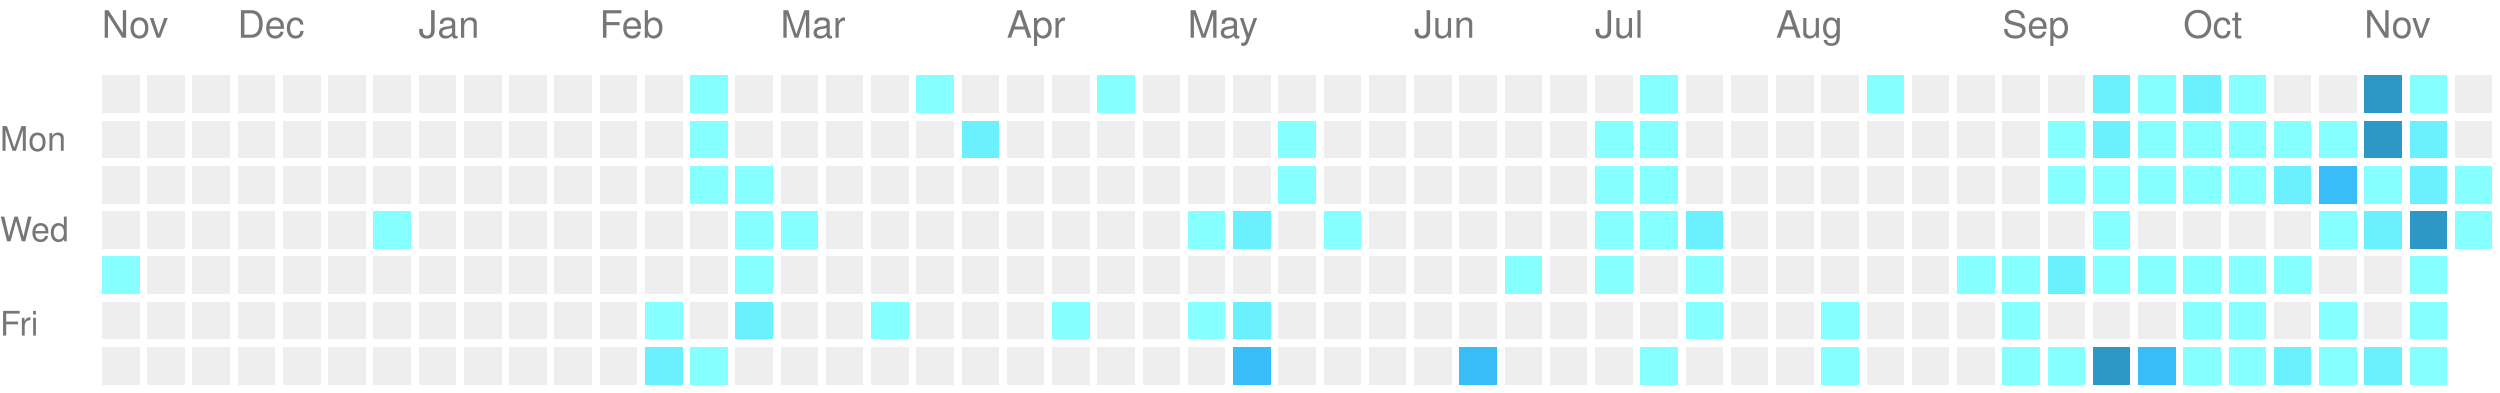
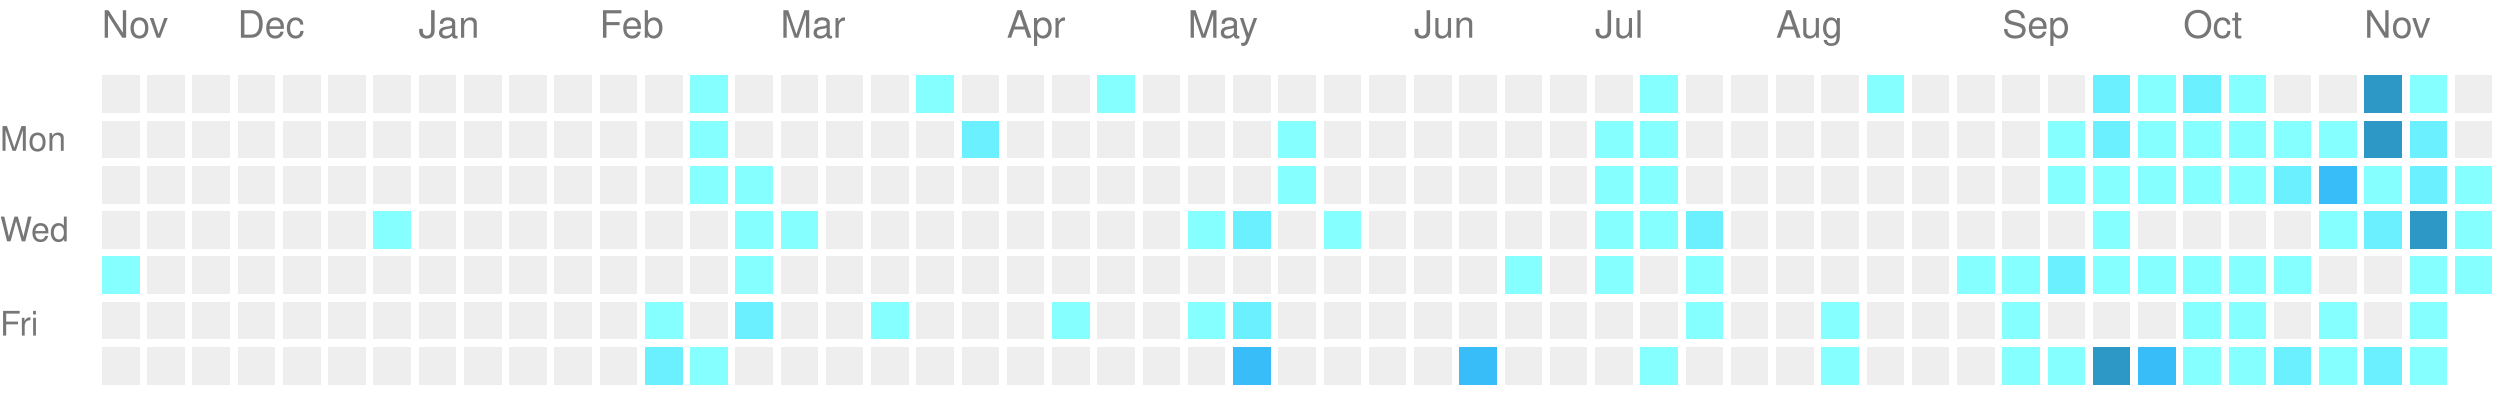
<svg xmlns="http://www.w3.org/2000/svg" version="1.1" width="663" height="104">
  <rect style="fill:#EEEEEE;shape-rendering:crispedges;" data-score="0" data-date="2025-11-16" x="27" y="20" width="10" height="10" />
  <rect style="fill:#EEEEEE;shape-rendering:crispedges;" data-score="0" data-date="2025-11-23" x="39" y="20" width="10" height="10" />
  <rect style="fill:#EEEEEE;shape-rendering:crispedges;" data-score="0" data-date="2025-11-30" x="51" y="20" width="10" height="10" />
  <rect style="fill:#EEEEEE;shape-rendering:crispedges;" data-score="0" data-date="2025-12-07" x="63" y="20" width="10" height="10" />
  <rect style="fill:#EEEEEE;shape-rendering:crispedges;" data-score="0" data-date="2025-12-14" x="75" y="20" width="10" height="10" />
  <rect style="fill:#EEEEEE;shape-rendering:crispedges;" data-score="0" data-date="2025-12-21" x="87" y="20" width="10" height="10" />
  <rect style="fill:#EEEEEE;shape-rendering:crispedges;" data-score="0" data-date="2025-12-28" x="99" y="20" width="10" height="10" />
  <rect style="fill:#EEEEEE;shape-rendering:crispedges;" data-score="0" data-date="2026-01-04" x="111" y="20" width="10" height="10" />
  <rect style="fill:#EEEEEE;shape-rendering:crispedges;" data-score="0" data-date="2026-01-11" x="123" y="20" width="10" height="10" />
  <rect style="fill:#EEEEEE;shape-rendering:crispedges;" data-score="0" data-date="2026-01-18" x="135" y="20" width="10" height="10" />
  <rect style="fill:#EEEEEE;shape-rendering:crispedges;" data-score="0" data-date="2026-01-25" x="147" y="20" width="10" height="10" />
  <rect style="fill:#EEEEEE;shape-rendering:crispedges;" data-score="0" data-date="2026-02-01" x="159" y="20" width="10" height="10" />
  <rect style="fill:#EEEEEE;shape-rendering:crispedges;" data-score="0" data-date="2026-02-08" x="171" y="20" width="10" height="10" />
  <rect style="fill:#85ffff;shape-rendering:crispedges;" data-score="1" data-date="2026-02-15" x="183" y="20" width="10" height="10" />
  <rect style="fill:#EEEEEE;shape-rendering:crispedges;" data-score="0" data-date="2026-02-22" x="195" y="20" width="10" height="10" />
  <rect style="fill:#EEEEEE;shape-rendering:crispedges;" data-score="0" data-date="2026-03-01" x="207" y="20" width="10" height="10" />
  <rect style="fill:#EEEEEE;shape-rendering:crispedges;" data-score="0" data-date="2026-03-08" x="219" y="20" width="10" height="10" />
  <rect style="fill:#EEEEEE;shape-rendering:crispedges;" data-score="0" data-date="2026-03-15" x="231" y="20" width="10" height="10" />
  <rect style="fill:#85ffff;shape-rendering:crispedges;" data-score="1" data-date="2026-03-22" x="243" y="20" width="10" height="10" />
  <rect style="fill:#EEEEEE;shape-rendering:crispedges;" data-score="0" data-date="2026-03-29" x="255" y="20" width="10" height="10" />
  <rect style="fill:#EEEEEE;shape-rendering:crispedges;" data-score="0" data-date="2026-04-05" x="267" y="20" width="10" height="10" />
  <rect style="fill:#EEEEEE;shape-rendering:crispedges;" data-score="0" data-date="2026-04-12" x="279" y="20" width="10" height="10" />
  <rect style="fill:#85ffff;shape-rendering:crispedges;" data-score="1" data-date="2026-04-19" x="291" y="20" width="10" height="10" />
  <rect style="fill:#EEEEEE;shape-rendering:crispedges;" data-score="0" data-date="2026-04-26" x="303" y="20" width="10" height="10" />
  <rect style="fill:#EEEEEE;shape-rendering:crispedges;" data-score="0" data-date="2026-05-03" x="315" y="20" width="10" height="10" />
  <rect style="fill:#EEEEEE;shape-rendering:crispedges;" data-score="0" data-date="2026-05-10" x="327" y="20" width="10" height="10" />
  <rect style="fill:#EEEEEE;shape-rendering:crispedges;" data-score="0" data-date="2026-05-17" x="339" y="20" width="10" height="10" />
  <rect style="fill:#EEEEEE;shape-rendering:crispedges;" data-score="0" data-date="2026-05-24" x="351" y="20" width="10" height="10" />
  <rect style="fill:#EEEEEE;shape-rendering:crispedges;" data-score="0" data-date="2026-05-31" x="363" y="20" width="10" height="10" />
  <rect style="fill:#EEEEEE;shape-rendering:crispedges;" data-score="0" data-date="2026-06-07" x="375" y="20" width="10" height="10" />
  <rect style="fill:#EEEEEE;shape-rendering:crispedges;" data-score="0" data-date="2026-06-14" x="387" y="20" width="10" height="10" />
  <rect style="fill:#EEEEEE;shape-rendering:crispedges;" data-score="0" data-date="2026-06-21" x="399" y="20" width="10" height="10" />
  <rect style="fill:#EEEEEE;shape-rendering:crispedges;" data-score="0" data-date="2026-06-28" x="411" y="20" width="10" height="10" />
  <rect style="fill:#EEEEEE;shape-rendering:crispedges;" data-score="0" data-date="2026-07-05" x="423" y="20" width="10" height="10" />
  <rect style="fill:#85ffff;shape-rendering:crispedges;" data-score="1" data-date="2026-07-12" x="435" y="20" width="10" height="10" />
  <rect style="fill:#EEEEEE;shape-rendering:crispedges;" data-score="0" data-date="2026-07-19" x="447" y="20" width="10" height="10" />
  <rect style="fill:#EEEEEE;shape-rendering:crispedges;" data-score="0" data-date="2026-07-26" x="459" y="20" width="10" height="10" />
  <rect style="fill:#EEEEEE;shape-rendering:crispedges;" data-score="0" data-date="2026-08-02" x="471" y="20" width="10" height="10" />
  <rect style="fill:#EEEEEE;shape-rendering:crispedges;" data-score="0" data-date="2026-08-09" x="483" y="20" width="10" height="10" />
  <rect style="fill:#85ffff;shape-rendering:crispedges;" data-score="1" data-date="2026-08-16" x="495" y="20" width="10" height="10" />
  <rect style="fill:#EEEEEE;shape-rendering:crispedges;" data-score="0" data-date="2026-08-23" x="507" y="20" width="10" height="10" />
  <rect style="fill:#EEEEEE;shape-rendering:crispedges;" data-score="0" data-date="2026-08-30" x="519" y="20" width="10" height="10" />
  <rect style="fill:#EEEEEE;shape-rendering:crispedges;" data-score="0" data-date="2026-09-06" x="531" y="20" width="10" height="10" />
  <rect style="fill:#EEEEEE;shape-rendering:crispedges;" data-score="0" data-date="2026-09-13" x="543" y="20" width="10" height="10" />
  <rect style="fill:#6bf0ff;shape-rendering:crispedges;" data-score="2" data-date="2026-09-20" x="555" y="20" width="10" height="10" />
  <rect style="fill:#85ffff;shape-rendering:crispedges;" data-score="1" data-date="2026-09-27" x="567" y="20" width="10" height="10" />
  <rect style="fill:#6bf0ff;shape-rendering:crispedges;" data-score="2" data-date="2026-10-04" x="579" y="20" width="10" height="10" />
  <rect style="fill:#85ffff;shape-rendering:crispedges;" data-score="1" data-date="2026-10-11" x="591" y="20" width="10" height="10" />
  <rect style="fill:#EEEEEE;shape-rendering:crispedges;" data-score="0" data-date="2026-10-18" x="603" y="20" width="10" height="10" />
  <rect style="fill:#EEEEEE;shape-rendering:crispedges;" data-score="0" data-date="2026-10-25" x="615" y="20" width="10" height="10" />
  <rect style="fill:#2d97c6;shape-rendering:crispedges;" data-score="4" data-date="2026-11-01" x="627" y="20" width="10" height="10" />
  <rect style="fill:#85ffff;shape-rendering:crispedges;" data-score="1" data-date="2026-11-08" x="639" y="20" width="10" height="10" />
  <rect style="fill:#EEEEEE;shape-rendering:crispedges;" data-score="0" data-date="2026-11-15" x="651" y="20" width="10" height="10" />
  <rect style="fill:#EEEEEE;shape-rendering:crispedges;" data-score="0" data-date="2025-11-17" x="27" y="32" width="10" height="10" />
  <rect style="fill:#EEEEEE;shape-rendering:crispedges;" data-score="0" data-date="2025-11-24" x="39" y="32" width="10" height="10" />
  <rect style="fill:#EEEEEE;shape-rendering:crispedges;" data-score="0" data-date="2025-12-01" x="51" y="32" width="10" height="10" />
  <rect style="fill:#EEEEEE;shape-rendering:crispedges;" data-score="0" data-date="2025-12-08" x="63" y="32" width="10" height="10" />
  <rect style="fill:#EEEEEE;shape-rendering:crispedges;" data-score="0" data-date="2025-12-15" x="75" y="32" width="10" height="10" />
  <rect style="fill:#EEEEEE;shape-rendering:crispedges;" data-score="0" data-date="2025-12-22" x="87" y="32" width="10" height="10" />
  <rect style="fill:#EEEEEE;shape-rendering:crispedges;" data-score="0" data-date="2025-12-29" x="99" y="32" width="10" height="10" />
  <rect style="fill:#EEEEEE;shape-rendering:crispedges;" data-score="0" data-date="2026-01-05" x="111" y="32" width="10" height="10" />
  <rect style="fill:#EEEEEE;shape-rendering:crispedges;" data-score="0" data-date="2026-01-12" x="123" y="32" width="10" height="10" />
  <rect style="fill:#EEEEEE;shape-rendering:crispedges;" data-score="0" data-date="2026-01-19" x="135" y="32" width="10" height="10" />
  <rect style="fill:#EEEEEE;shape-rendering:crispedges;" data-score="0" data-date="2026-01-26" x="147" y="32" width="10" height="10" />
  <rect style="fill:#EEEEEE;shape-rendering:crispedges;" data-score="0" data-date="2026-02-02" x="159" y="32" width="10" height="10" />
  <rect style="fill:#EEEEEE;shape-rendering:crispedges;" data-score="0" data-date="2026-02-09" x="171" y="32" width="10" height="10" />
  <rect style="fill:#85ffff;shape-rendering:crispedges;" data-score="1" data-date="2026-02-16" x="183" y="32" width="10" height="10" />
  <rect style="fill:#EEEEEE;shape-rendering:crispedges;" data-score="0" data-date="2026-02-23" x="195" y="32" width="10" height="10" />
  <rect style="fill:#EEEEEE;shape-rendering:crispedges;" data-score="0" data-date="2026-03-02" x="207" y="32" width="10" height="10" />
  <rect style="fill:#EEEEEE;shape-rendering:crispedges;" data-score="0" data-date="2026-03-09" x="219" y="32" width="10" height="10" />
  <rect style="fill:#EEEEEE;shape-rendering:crispedges;" data-score="0" data-date="2026-03-16" x="231" y="32" width="10" height="10" />
  <rect style="fill:#EEEEEE;shape-rendering:crispedges;" data-score="0" data-date="2026-03-23" x="243" y="32" width="10" height="10" />
  <rect style="fill:#6bf0ff;shape-rendering:crispedges;" data-score="2" data-date="2026-03-30" x="255" y="32" width="10" height="10" />
  <rect style="fill:#EEEEEE;shape-rendering:crispedges;" data-score="0" data-date="2026-04-06" x="267" y="32" width="10" height="10" />
  <rect style="fill:#EEEEEE;shape-rendering:crispedges;" data-score="0" data-date="2026-04-13" x="279" y="32" width="10" height="10" />
  <rect style="fill:#EEEEEE;shape-rendering:crispedges;" data-score="0" data-date="2026-04-20" x="291" y="32" width="10" height="10" />
  <rect style="fill:#EEEEEE;shape-rendering:crispedges;" data-score="0" data-date="2026-04-27" x="303" y="32" width="10" height="10" />
  <rect style="fill:#EEEEEE;shape-rendering:crispedges;" data-score="0" data-date="2026-05-04" x="315" y="32" width="10" height="10" />
  <rect style="fill:#EEEEEE;shape-rendering:crispedges;" data-score="0" data-date="2026-05-11" x="327" y="32" width="10" height="10" />
  <rect style="fill:#85ffff;shape-rendering:crispedges;" data-score="1" data-date="2026-05-18" x="339" y="32" width="10" height="10" />
  <rect style="fill:#EEEEEE;shape-rendering:crispedges;" data-score="0" data-date="2026-05-25" x="351" y="32" width="10" height="10" />
  <rect style="fill:#EEEEEE;shape-rendering:crispedges;" data-score="0" data-date="2026-06-01" x="363" y="32" width="10" height="10" />
  <rect style="fill:#EEEEEE;shape-rendering:crispedges;" data-score="0" data-date="2026-06-08" x="375" y="32" width="10" height="10" />
  <rect style="fill:#EEEEEE;shape-rendering:crispedges;" data-score="0" data-date="2026-06-15" x="387" y="32" width="10" height="10" />
  <rect style="fill:#EEEEEE;shape-rendering:crispedges;" data-score="0" data-date="2026-06-22" x="399" y="32" width="10" height="10" />
  <rect style="fill:#EEEEEE;shape-rendering:crispedges;" data-score="0" data-date="2026-06-29" x="411" y="32" width="10" height="10" />
  <rect style="fill:#85ffff;shape-rendering:crispedges;" data-score="1" data-date="2026-07-06" x="423" y="32" width="10" height="10" />
  <rect style="fill:#85ffff;shape-rendering:crispedges;" data-score="1" data-date="2026-07-13" x="435" y="32" width="10" height="10" />
  <rect style="fill:#EEEEEE;shape-rendering:crispedges;" data-score="0" data-date="2026-07-20" x="447" y="32" width="10" height="10" />
  <rect style="fill:#EEEEEE;shape-rendering:crispedges;" data-score="0" data-date="2026-07-27" x="459" y="32" width="10" height="10" />
  <rect style="fill:#EEEEEE;shape-rendering:crispedges;" data-score="0" data-date="2026-08-03" x="471" y="32" width="10" height="10" />
  <rect style="fill:#EEEEEE;shape-rendering:crispedges;" data-score="0" data-date="2026-08-10" x="483" y="32" width="10" height="10" />
  <rect style="fill:#EEEEEE;shape-rendering:crispedges;" data-score="0" data-date="2026-08-17" x="495" y="32" width="10" height="10" />
  <rect style="fill:#EEEEEE;shape-rendering:crispedges;" data-score="0" data-date="2026-08-24" x="507" y="32" width="10" height="10" />
  <rect style="fill:#EEEEEE;shape-rendering:crispedges;" data-score="0" data-date="2026-08-31" x="519" y="32" width="10" height="10" />
  <rect style="fill:#EEEEEE;shape-rendering:crispedges;" data-score="0" data-date="2026-09-07" x="531" y="32" width="10" height="10" />
  <rect style="fill:#85ffff;shape-rendering:crispedges;" data-score="1" data-date="2026-09-14" x="543" y="32" width="10" height="10" />
  <rect style="fill:#6bf0ff;shape-rendering:crispedges;" data-score="2" data-date="2026-09-21" x="555" y="32" width="10" height="10" />
  <rect style="fill:#85ffff;shape-rendering:crispedges;" data-score="1" data-date="2026-09-28" x="567" y="32" width="10" height="10" />
  <rect style="fill:#85ffff;shape-rendering:crispedges;" data-score="1" data-date="2026-10-05" x="579" y="32" width="10" height="10" />
  <rect style="fill:#85ffff;shape-rendering:crispedges;" data-score="1" data-date="2026-10-12" x="591" y="32" width="10" height="10" />
  <rect style="fill:#85ffff;shape-rendering:crispedges;" data-score="1" data-date="2026-10-19" x="603" y="32" width="10" height="10" />
  <rect style="fill:#85ffff;shape-rendering:crispedges;" data-score="1" data-date="2026-10-26" x="615" y="32" width="10" height="10" />
  <rect style="fill:#2d97c6;shape-rendering:crispedges;" data-score="4" data-date="2026-11-02" x="627" y="32" width="10" height="10" />
  <rect style="fill:#6bf0ff;shape-rendering:crispedges;" data-score="2" data-date="2026-11-09" x="639" y="32" width="10" height="10" />
  <rect style="fill:#EEEEEE;shape-rendering:crispedges;" data-score="0" data-date="2026-11-16" x="651" y="32" width="10" height="10" />
  <rect style="fill:#EEEEEE;shape-rendering:crispedges;" data-score="0" data-date="2025-11-18" x="27" y="44" width="10" height="10" />
  <rect style="fill:#EEEEEE;shape-rendering:crispedges;" data-score="0" data-date="2025-11-25" x="39" y="44" width="10" height="10" />
  <rect style="fill:#EEEEEE;shape-rendering:crispedges;" data-score="0" data-date="2025-12-02" x="51" y="44" width="10" height="10" />
  <rect style="fill:#EEEEEE;shape-rendering:crispedges;" data-score="0" data-date="2025-12-09" x="63" y="44" width="10" height="10" />
  <rect style="fill:#EEEEEE;shape-rendering:crispedges;" data-score="0" data-date="2025-12-16" x="75" y="44" width="10" height="10" />
  <rect style="fill:#EEEEEE;shape-rendering:crispedges;" data-score="0" data-date="2025-12-23" x="87" y="44" width="10" height="10" />
  <rect style="fill:#EEEEEE;shape-rendering:crispedges;" data-score="0" data-date="2025-12-30" x="99" y="44" width="10" height="10" />
  <rect style="fill:#EEEEEE;shape-rendering:crispedges;" data-score="0" data-date="2026-01-06" x="111" y="44" width="10" height="10" />
  <rect style="fill:#EEEEEE;shape-rendering:crispedges;" data-score="0" data-date="2026-01-13" x="123" y="44" width="10" height="10" />
  <rect style="fill:#EEEEEE;shape-rendering:crispedges;" data-score="0" data-date="2026-01-20" x="135" y="44" width="10" height="10" />
  <rect style="fill:#EEEEEE;shape-rendering:crispedges;" data-score="0" data-date="2026-01-27" x="147" y="44" width="10" height="10" />
  <rect style="fill:#EEEEEE;shape-rendering:crispedges;" data-score="0" data-date="2026-02-03" x="159" y="44" width="10" height="10" />
  <rect style="fill:#EEEEEE;shape-rendering:crispedges;" data-score="0" data-date="2026-02-10" x="171" y="44" width="10" height="10" />
  <rect style="fill:#85ffff;shape-rendering:crispedges;" data-score="1" data-date="2026-02-17" x="183" y="44" width="10" height="10" />
  <rect style="fill:#85ffff;shape-rendering:crispedges;" data-score="1" data-date="2026-02-24" x="195" y="44" width="10" height="10" />
  <rect style="fill:#EEEEEE;shape-rendering:crispedges;" data-score="0" data-date="2026-03-03" x="207" y="44" width="10" height="10" />
  <rect style="fill:#EEEEEE;shape-rendering:crispedges;" data-score="0" data-date="2026-03-10" x="219" y="44" width="10" height="10" />
  <rect style="fill:#EEEEEE;shape-rendering:crispedges;" data-score="0" data-date="2026-03-17" x="231" y="44" width="10" height="10" />
  <rect style="fill:#EEEEEE;shape-rendering:crispedges;" data-score="0" data-date="2026-03-24" x="243" y="44" width="10" height="10" />
  <rect style="fill:#EEEEEE;shape-rendering:crispedges;" data-score="0" data-date="2026-03-31" x="255" y="44" width="10" height="10" />
  <rect style="fill:#EEEEEE;shape-rendering:crispedges;" data-score="0" data-date="2026-04-07" x="267" y="44" width="10" height="10" />
  <rect style="fill:#EEEEEE;shape-rendering:crispedges;" data-score="0" data-date="2026-04-14" x="279" y="44" width="10" height="10" />
  <rect style="fill:#EEEEEE;shape-rendering:crispedges;" data-score="0" data-date="2026-04-21" x="291" y="44" width="10" height="10" />
  <rect style="fill:#EEEEEE;shape-rendering:crispedges;" data-score="0" data-date="2026-04-28" x="303" y="44" width="10" height="10" />
  <rect style="fill:#EEEEEE;shape-rendering:crispedges;" data-score="0" data-date="2026-05-05" x="315" y="44" width="10" height="10" />
  <rect style="fill:#EEEEEE;shape-rendering:crispedges;" data-score="0" data-date="2026-05-12" x="327" y="44" width="10" height="10" />
  <rect style="fill:#85ffff;shape-rendering:crispedges;" data-score="1" data-date="2026-05-19" x="339" y="44" width="10" height="10" />
  <rect style="fill:#EEEEEE;shape-rendering:crispedges;" data-score="0" data-date="2026-05-26" x="351" y="44" width="10" height="10" />
  <rect style="fill:#EEEEEE;shape-rendering:crispedges;" data-score="0" data-date="2026-06-02" x="363" y="44" width="10" height="10" />
  <rect style="fill:#EEEEEE;shape-rendering:crispedges;" data-score="0" data-date="2026-06-09" x="375" y="44" width="10" height="10" />
  <rect style="fill:#EEEEEE;shape-rendering:crispedges;" data-score="0" data-date="2026-06-16" x="387" y="44" width="10" height="10" />
  <rect style="fill:#EEEEEE;shape-rendering:crispedges;" data-score="0" data-date="2026-06-23" x="399" y="44" width="10" height="10" />
  <rect style="fill:#EEEEEE;shape-rendering:crispedges;" data-score="0" data-date="2026-06-30" x="411" y="44" width="10" height="10" />
  <rect style="fill:#85ffff;shape-rendering:crispedges;" data-score="1" data-date="2026-07-07" x="423" y="44" width="10" height="10" />
  <rect style="fill:#85ffff;shape-rendering:crispedges;" data-score="1" data-date="2026-07-14" x="435" y="44" width="10" height="10" />
  <rect style="fill:#EEEEEE;shape-rendering:crispedges;" data-score="0" data-date="2026-07-21" x="447" y="44" width="10" height="10" />
  <rect style="fill:#EEEEEE;shape-rendering:crispedges;" data-score="0" data-date="2026-07-28" x="459" y="44" width="10" height="10" />
  <rect style="fill:#EEEEEE;shape-rendering:crispedges;" data-score="0" data-date="2026-08-04" x="471" y="44" width="10" height="10" />
  <rect style="fill:#EEEEEE;shape-rendering:crispedges;" data-score="0" data-date="2026-08-11" x="483" y="44" width="10" height="10" />
  <rect style="fill:#EEEEEE;shape-rendering:crispedges;" data-score="0" data-date="2026-08-18" x="495" y="44" width="10" height="10" />
  <rect style="fill:#EEEEEE;shape-rendering:crispedges;" data-score="0" data-date="2026-08-25" x="507" y="44" width="10" height="10" />
  <rect style="fill:#EEEEEE;shape-rendering:crispedges;" data-score="0" data-date="2026-09-01" x="519" y="44" width="10" height="10" />
  <rect style="fill:#EEEEEE;shape-rendering:crispedges;" data-score="0" data-date="2026-09-08" x="531" y="44" width="10" height="10" />
  <rect style="fill:#85ffff;shape-rendering:crispedges;" data-score="1" data-date="2026-09-15" x="543" y="44" width="10" height="10" />
  <rect style="fill:#85ffff;shape-rendering:crispedges;" data-score="1" data-date="2026-09-22" x="555" y="44" width="10" height="10" />
  <rect style="fill:#85ffff;shape-rendering:crispedges;" data-score="1" data-date="2026-09-29" x="567" y="44" width="10" height="10" />
  <rect style="fill:#85ffff;shape-rendering:crispedges;" data-score="1" data-date="2026-10-06" x="579" y="44" width="10" height="10" />
  <rect style="fill:#85ffff;shape-rendering:crispedges;" data-score="1" data-date="2026-10-13" x="591" y="44" width="10" height="10" />
  <rect style="fill:#6bf0ff;shape-rendering:crispedges;" data-score="2" data-date="2026-10-20" x="603" y="44" width="10" height="10" />
  <rect style="fill:#38bdf8;shape-rendering:crispedges;" data-score="3" data-date="2026-10-27" x="615" y="44" width="10" height="10" />
  <rect style="fill:#85ffff;shape-rendering:crispedges;" data-score="1" data-date="2026-11-03" x="627" y="44" width="10" height="10" />
  <rect style="fill:#6bf0ff;shape-rendering:crispedges;" data-score="2" data-date="2026-11-10" x="639" y="44" width="10" height="10" />
  <rect style="fill:#85ffff;shape-rendering:crispedges;" data-score="1" data-date="2026-11-17" x="651" y="44" width="10" height="10" />
  <rect style="fill:#EEEEEE;shape-rendering:crispedges;" data-score="0" data-date="2025-11-19" x="27" y="56" width="10" height="10" />
  <rect style="fill:#EEEEEE;shape-rendering:crispedges;" data-score="0" data-date="2025-11-26" x="39" y="56" width="10" height="10" />
  <rect style="fill:#EEEEEE;shape-rendering:crispedges;" data-score="0" data-date="2025-12-03" x="51" y="56" width="10" height="10" />
  <rect style="fill:#EEEEEE;shape-rendering:crispedges;" data-score="0" data-date="2025-12-10" x="63" y="56" width="10" height="10" />
  <rect style="fill:#EEEEEE;shape-rendering:crispedges;" data-score="0" data-date="2025-12-17" x="75" y="56" width="10" height="10" />
  <rect style="fill:#EEEEEE;shape-rendering:crispedges;" data-score="0" data-date="2025-12-24" x="87" y="56" width="10" height="10" />
  <rect style="fill:#85ffff;shape-rendering:crispedges;" data-score="1" data-date="2025-12-31" x="99" y="56" width="10" height="10" />
  <rect style="fill:#EEEEEE;shape-rendering:crispedges;" data-score="0" data-date="2026-01-07" x="111" y="56" width="10" height="10" />
  <rect style="fill:#EEEEEE;shape-rendering:crispedges;" data-score="0" data-date="2026-01-14" x="123" y="56" width="10" height="10" />
  <rect style="fill:#EEEEEE;shape-rendering:crispedges;" data-score="0" data-date="2026-01-21" x="135" y="56" width="10" height="10" />
  <rect style="fill:#EEEEEE;shape-rendering:crispedges;" data-score="0" data-date="2026-01-28" x="147" y="56" width="10" height="10" />
  <rect style="fill:#EEEEEE;shape-rendering:crispedges;" data-score="0" data-date="2026-02-04" x="159" y="56" width="10" height="10" />
  <rect style="fill:#EEEEEE;shape-rendering:crispedges;" data-score="0" data-date="2026-02-11" x="171" y="56" width="10" height="10" />
  <rect style="fill:#EEEEEE;shape-rendering:crispedges;" data-score="0" data-date="2026-02-18" x="183" y="56" width="10" height="10" />
  <rect style="fill:#85ffff;shape-rendering:crispedges;" data-score="1" data-date="2026-02-25" x="195" y="56" width="10" height="10" />
  <rect style="fill:#85ffff;shape-rendering:crispedges;" data-score="1" data-date="2026-03-04" x="207" y="56" width="10" height="10" />
  <rect style="fill:#EEEEEE;shape-rendering:crispedges;" data-score="0" data-date="2026-03-11" x="219" y="56" width="10" height="10" />
  <rect style="fill:#EEEEEE;shape-rendering:crispedges;" data-score="0" data-date="2026-03-18" x="231" y="56" width="10" height="10" />
  <rect style="fill:#EEEEEE;shape-rendering:crispedges;" data-score="0" data-date="2026-03-25" x="243" y="56" width="10" height="10" />
  <rect style="fill:#EEEEEE;shape-rendering:crispedges;" data-score="0" data-date="2026-04-01" x="255" y="56" width="10" height="10" />
  <rect style="fill:#EEEEEE;shape-rendering:crispedges;" data-score="0" data-date="2026-04-08" x="267" y="56" width="10" height="10" />
  <rect style="fill:#EEEEEE;shape-rendering:crispedges;" data-score="0" data-date="2026-04-15" x="279" y="56" width="10" height="10" />
  <rect style="fill:#EEEEEE;shape-rendering:crispedges;" data-score="0" data-date="2026-04-22" x="291" y="56" width="10" height="10" />
  <rect style="fill:#EEEEEE;shape-rendering:crispedges;" data-score="0" data-date="2026-04-29" x="303" y="56" width="10" height="10" />
  <rect style="fill:#85ffff;shape-rendering:crispedges;" data-score="1" data-date="2026-05-06" x="315" y="56" width="10" height="10" />
  <rect style="fill:#6bf0ff;shape-rendering:crispedges;" data-score="2" data-date="2026-05-13" x="327" y="56" width="10" height="10" />
  <rect style="fill:#EEEEEE;shape-rendering:crispedges;" data-score="0" data-date="2026-05-20" x="339" y="56" width="10" height="10" />
  <rect style="fill:#85ffff;shape-rendering:crispedges;" data-score="1" data-date="2026-05-27" x="351" y="56" width="10" height="10" />
  <rect style="fill:#EEEEEE;shape-rendering:crispedges;" data-score="0" data-date="2026-06-03" x="363" y="56" width="10" height="10" />
  <rect style="fill:#EEEEEE;shape-rendering:crispedges;" data-score="0" data-date="2026-06-10" x="375" y="56" width="10" height="10" />
  <rect style="fill:#EEEEEE;shape-rendering:crispedges;" data-score="0" data-date="2026-06-17" x="387" y="56" width="10" height="10" />
  <rect style="fill:#EEEEEE;shape-rendering:crispedges;" data-score="0" data-date="2026-06-24" x="399" y="56" width="10" height="10" />
  <rect style="fill:#EEEEEE;shape-rendering:crispedges;" data-score="0" data-date="2026-07-01" x="411" y="56" width="10" height="10" />
  <rect style="fill:#85ffff;shape-rendering:crispedges;" data-score="1" data-date="2026-07-08" x="423" y="56" width="10" height="10" />
  <rect style="fill:#85ffff;shape-rendering:crispedges;" data-score="1" data-date="2026-07-15" x="435" y="56" width="10" height="10" />
  <rect style="fill:#6bf0ff;shape-rendering:crispedges;" data-score="2" data-date="2026-07-22" x="447" y="56" width="10" height="10" />
  <rect style="fill:#EEEEEE;shape-rendering:crispedges;" data-score="0" data-date="2026-07-29" x="459" y="56" width="10" height="10" />
  <rect style="fill:#EEEEEE;shape-rendering:crispedges;" data-score="0" data-date="2026-08-05" x="471" y="56" width="10" height="10" />
  <rect style="fill:#EEEEEE;shape-rendering:crispedges;" data-score="0" data-date="2026-08-12" x="483" y="56" width="10" height="10" />
  <rect style="fill:#EEEEEE;shape-rendering:crispedges;" data-score="0" data-date="2026-08-19" x="495" y="56" width="10" height="10" />
  <rect style="fill:#EEEEEE;shape-rendering:crispedges;" data-score="0" data-date="2026-08-26" x="507" y="56" width="10" height="10" />
  <rect style="fill:#EEEEEE;shape-rendering:crispedges;" data-score="0" data-date="2026-09-02" x="519" y="56" width="10" height="10" />
  <rect style="fill:#EEEEEE;shape-rendering:crispedges;" data-score="0" data-date="2026-09-09" x="531" y="56" width="10" height="10" />
  <rect style="fill:#EEEEEE;shape-rendering:crispedges;" data-score="0" data-date="2026-09-16" x="543" y="56" width="10" height="10" />
  <rect style="fill:#85ffff;shape-rendering:crispedges;" data-score="1" data-date="2026-09-23" x="555" y="56" width="10" height="10" />
  <rect style="fill:#EEEEEE;shape-rendering:crispedges;" data-score="0" data-date="2026-09-30" x="567" y="56" width="10" height="10" />
  <rect style="fill:#EEEEEE;shape-rendering:crispedges;" data-score="0" data-date="2026-10-07" x="579" y="56" width="10" height="10" />
  <rect style="fill:#EEEEEE;shape-rendering:crispedges;" data-score="0" data-date="2026-10-14" x="591" y="56" width="10" height="10" />
  <rect style="fill:#EEEEEE;shape-rendering:crispedges;" data-score="0" data-date="2026-10-21" x="603" y="56" width="10" height="10" />
  <rect style="fill:#85ffff;shape-rendering:crispedges;" data-score="1" data-date="2026-10-28" x="615" y="56" width="10" height="10" />
  <rect style="fill:#6bf0ff;shape-rendering:crispedges;" data-score="2" data-date="2026-11-04" x="627" y="56" width="10" height="10" />
  <rect style="fill:#2d97c6;shape-rendering:crispedges;" data-score="4" data-date="2026-11-11" x="639" y="56" width="10" height="10" />
  <rect style="fill:#85ffff;shape-rendering:crispedges;" data-score="1" data-date="2026-11-18" x="651" y="56" width="10" height="10" />
  <rect style="fill:#85ffff;shape-rendering:crispedges;" data-score="1" data-date="2025-11-20" x="27" y="68" width="10" height="10" />
  <rect style="fill:#EEEEEE;shape-rendering:crispedges;" data-score="0" data-date="2025-11-27" x="39" y="68" width="10" height="10" />
  <rect style="fill:#EEEEEE;shape-rendering:crispedges;" data-score="0" data-date="2025-12-04" x="51" y="68" width="10" height="10" />
  <rect style="fill:#EEEEEE;shape-rendering:crispedges;" data-score="0" data-date="2025-12-11" x="63" y="68" width="10" height="10" />
  <rect style="fill:#EEEEEE;shape-rendering:crispedges;" data-score="0" data-date="2025-12-18" x="75" y="68" width="10" height="10" />
  <rect style="fill:#EEEEEE;shape-rendering:crispedges;" data-score="0" data-date="2025-12-25" x="87" y="68" width="10" height="10" />
  <rect style="fill:#EEEEEE;shape-rendering:crispedges;" data-score="0" data-date="2026-01-01" x="99" y="68" width="10" height="10" />
  <rect style="fill:#EEEEEE;shape-rendering:crispedges;" data-score="0" data-date="2026-01-08" x="111" y="68" width="10" height="10" />
  <rect style="fill:#EEEEEE;shape-rendering:crispedges;" data-score="0" data-date="2026-01-15" x="123" y="68" width="10" height="10" />
  <rect style="fill:#EEEEEE;shape-rendering:crispedges;" data-score="0" data-date="2026-01-22" x="135" y="68" width="10" height="10" />
  <rect style="fill:#EEEEEE;shape-rendering:crispedges;" data-score="0" data-date="2026-01-29" x="147" y="68" width="10" height="10" />
  <rect style="fill:#EEEEEE;shape-rendering:crispedges;" data-score="0" data-date="2026-02-05" x="159" y="68" width="10" height="10" />
  <rect style="fill:#EEEEEE;shape-rendering:crispedges;" data-score="0" data-date="2026-02-12" x="171" y="68" width="10" height="10" />
  <rect style="fill:#EEEEEE;shape-rendering:crispedges;" data-score="0" data-date="2026-02-19" x="183" y="68" width="10" height="10" />
  <rect style="fill:#85ffff;shape-rendering:crispedges;" data-score="1" data-date="2026-02-26" x="195" y="68" width="10" height="10" />
  <rect style="fill:#EEEEEE;shape-rendering:crispedges;" data-score="0" data-date="2026-03-05" x="207" y="68" width="10" height="10" />
  <rect style="fill:#EEEEEE;shape-rendering:crispedges;" data-score="0" data-date="2026-03-12" x="219" y="68" width="10" height="10" />
  <rect style="fill:#EEEEEE;shape-rendering:crispedges;" data-score="0" data-date="2026-03-19" x="231" y="68" width="10" height="10" />
  <rect style="fill:#EEEEEE;shape-rendering:crispedges;" data-score="0" data-date="2026-03-26" x="243" y="68" width="10" height="10" />
  <rect style="fill:#EEEEEE;shape-rendering:crispedges;" data-score="0" data-date="2026-04-02" x="255" y="68" width="10" height="10" />
  <rect style="fill:#EEEEEE;shape-rendering:crispedges;" data-score="0" data-date="2026-04-09" x="267" y="68" width="10" height="10" />
  <rect style="fill:#EEEEEE;shape-rendering:crispedges;" data-score="0" data-date="2026-04-16" x="279" y="68" width="10" height="10" />
  <rect style="fill:#EEEEEE;shape-rendering:crispedges;" data-score="0" data-date="2026-04-23" x="291" y="68" width="10" height="10" />
  <rect style="fill:#EEEEEE;shape-rendering:crispedges;" data-score="0" data-date="2026-04-30" x="303" y="68" width="10" height="10" />
  <rect style="fill:#EEEEEE;shape-rendering:crispedges;" data-score="0" data-date="2026-05-07" x="315" y="68" width="10" height="10" />
  <rect style="fill:#EEEEEE;shape-rendering:crispedges;" data-score="0" data-date="2026-05-14" x="327" y="68" width="10" height="10" />
  <rect style="fill:#EEEEEE;shape-rendering:crispedges;" data-score="0" data-date="2026-05-21" x="339" y="68" width="10" height="10" />
  <rect style="fill:#EEEEEE;shape-rendering:crispedges;" data-score="0" data-date="2026-05-28" x="351" y="68" width="10" height="10" />
  <rect style="fill:#EEEEEE;shape-rendering:crispedges;" data-score="0" data-date="2026-06-04" x="363" y="68" width="10" height="10" />
  <rect style="fill:#EEEEEE;shape-rendering:crispedges;" data-score="0" data-date="2026-06-11" x="375" y="68" width="10" height="10" />
  <rect style="fill:#EEEEEE;shape-rendering:crispedges;" data-score="0" data-date="2026-06-18" x="387" y="68" width="10" height="10" />
  <rect style="fill:#85ffff;shape-rendering:crispedges;" data-score="1" data-date="2026-06-25" x="399" y="68" width="10" height="10" />
  <rect style="fill:#EEEEEE;shape-rendering:crispedges;" data-score="0" data-date="2026-07-02" x="411" y="68" width="10" height="10" />
  <rect style="fill:#85ffff;shape-rendering:crispedges;" data-score="1" data-date="2026-07-09" x="423" y="68" width="10" height="10" />
  <rect style="fill:#EEEEEE;shape-rendering:crispedges;" data-score="0" data-date="2026-07-16" x="435" y="68" width="10" height="10" />
  <rect style="fill:#85ffff;shape-rendering:crispedges;" data-score="1" data-date="2026-07-23" x="447" y="68" width="10" height="10" />
  <rect style="fill:#EEEEEE;shape-rendering:crispedges;" data-score="0" data-date="2026-07-30" x="459" y="68" width="10" height="10" />
  <rect style="fill:#EEEEEE;shape-rendering:crispedges;" data-score="0" data-date="2026-08-06" x="471" y="68" width="10" height="10" />
  <rect style="fill:#EEEEEE;shape-rendering:crispedges;" data-score="0" data-date="2026-08-13" x="483" y="68" width="10" height="10" />
  <rect style="fill:#EEEEEE;shape-rendering:crispedges;" data-score="0" data-date="2026-08-20" x="495" y="68" width="10" height="10" />
  <rect style="fill:#EEEEEE;shape-rendering:crispedges;" data-score="0" data-date="2026-08-27" x="507" y="68" width="10" height="10" />
  <rect style="fill:#85ffff;shape-rendering:crispedges;" data-score="1" data-date="2026-09-03" x="519" y="68" width="10" height="10" />
  <rect style="fill:#85ffff;shape-rendering:crispedges;" data-score="1" data-date="2026-09-10" x="531" y="68" width="10" height="10" />
  <rect style="fill:#6bf0ff;shape-rendering:crispedges;" data-score="2" data-date="2026-09-17" x="543" y="68" width="10" height="10" />
  <rect style="fill:#85ffff;shape-rendering:crispedges;" data-score="1" data-date="2026-09-24" x="555" y="68" width="10" height="10" />
  <rect style="fill:#85ffff;shape-rendering:crispedges;" data-score="1" data-date="2026-10-01" x="567" y="68" width="10" height="10" />
  <rect style="fill:#85ffff;shape-rendering:crispedges;" data-score="1" data-date="2026-10-08" x="579" y="68" width="10" height="10" />
  <rect style="fill:#85ffff;shape-rendering:crispedges;" data-score="1" data-date="2026-10-15" x="591" y="68" width="10" height="10" />
  <rect style="fill:#85ffff;shape-rendering:crispedges;" data-score="1" data-date="2026-10-22" x="603" y="68" width="10" height="10" />
  <rect style="fill:#EEEEEE;shape-rendering:crispedges;" data-score="0" data-date="2026-10-29" x="615" y="68" width="10" height="10" />
  <rect style="fill:#EEEEEE;shape-rendering:crispedges;" data-score="0" data-date="2026-11-05" x="627" y="68" width="10" height="10" />
  <rect style="fill:#85ffff;shape-rendering:crispedges;" data-score="1" data-date="2026-11-12" x="639" y="68" width="10" height="10" />
+   <rect style="fill:#85ffff;shape-rendering:crispedges;" data-score="1" data-date="2026-11-19" x="651" y="68" width="10" height="10" />
  <rect style="fill:#EEEEEE;shape-rendering:crispedges;" data-score="0" data-date="2025-11-21" x="27" y="80" width="10" height="10" />
  <rect style="fill:#EEEEEE;shape-rendering:crispedges;" data-score="0" data-date="2025-11-28" x="39" y="80" width="10" height="10" />
  <rect style="fill:#EEEEEE;shape-rendering:crispedges;" data-score="0" data-date="2025-12-05" x="51" y="80" width="10" height="10" />
  <rect style="fill:#EEEEEE;shape-rendering:crispedges;" data-score="0" data-date="2025-12-12" x="63" y="80" width="10" height="10" />
  <rect style="fill:#EEEEEE;shape-rendering:crispedges;" data-score="0" data-date="2025-12-19" x="75" y="80" width="10" height="10" />
  <rect style="fill:#EEEEEE;shape-rendering:crispedges;" data-score="0" data-date="2025-12-26" x="87" y="80" width="10" height="10" />
  <rect style="fill:#EEEEEE;shape-rendering:crispedges;" data-score="0" data-date="2026-01-02" x="99" y="80" width="10" height="10" />
  <rect style="fill:#EEEEEE;shape-rendering:crispedges;" data-score="0" data-date="2026-01-09" x="111" y="80" width="10" height="10" />
  <rect style="fill:#EEEEEE;shape-rendering:crispedges;" data-score="0" data-date="2026-01-16" x="123" y="80" width="10" height="10" />
  <rect style="fill:#EEEEEE;shape-rendering:crispedges;" data-score="0" data-date="2026-01-23" x="135" y="80" width="10" height="10" />
  <rect style="fill:#EEEEEE;shape-rendering:crispedges;" data-score="0" data-date="2026-01-30" x="147" y="80" width="10" height="10" />
  <rect style="fill:#EEEEEE;shape-rendering:crispedges;" data-score="0" data-date="2026-02-06" x="159" y="80" width="10" height="10" />
  <rect style="fill:#85ffff;shape-rendering:crispedges;" data-score="1" data-date="2026-02-13" x="171" y="80" width="10" height="10" />
  <rect style="fill:#EEEEEE;shape-rendering:crispedges;" data-score="0" data-date="2026-02-20" x="183" y="80" width="10" height="10" />
  <rect style="fill:#6bf0ff;shape-rendering:crispedges;" data-score="2" data-date="2026-02-27" x="195" y="80" width="10" height="10" />
  <rect style="fill:#EEEEEE;shape-rendering:crispedges;" data-score="0" data-date="2026-03-06" x="207" y="80" width="10" height="10" />
  <rect style="fill:#EEEEEE;shape-rendering:crispedges;" data-score="0" data-date="2026-03-13" x="219" y="80" width="10" height="10" />
  <rect style="fill:#85ffff;shape-rendering:crispedges;" data-score="1" data-date="2026-03-20" x="231" y="80" width="10" height="10" />
  <rect style="fill:#EEEEEE;shape-rendering:crispedges;" data-score="0" data-date="2026-03-27" x="243" y="80" width="10" height="10" />
  <rect style="fill:#EEEEEE;shape-rendering:crispedges;" data-score="0" data-date="2026-04-03" x="255" y="80" width="10" height="10" />
  <rect style="fill:#EEEEEE;shape-rendering:crispedges;" data-score="0" data-date="2026-04-10" x="267" y="80" width="10" height="10" />
  <rect style="fill:#85ffff;shape-rendering:crispedges;" data-score="1" data-date="2026-04-17" x="279" y="80" width="10" height="10" />
  <rect style="fill:#EEEEEE;shape-rendering:crispedges;" data-score="0" data-date="2026-04-24" x="291" y="80" width="10" height="10" />
  <rect style="fill:#EEEEEE;shape-rendering:crispedges;" data-score="0" data-date="2026-05-01" x="303" y="80" width="10" height="10" />
  <rect style="fill:#85ffff;shape-rendering:crispedges;" data-score="1" data-date="2026-05-08" x="315" y="80" width="10" height="10" />
  <rect style="fill:#6bf0ff;shape-rendering:crispedges;" data-score="2" data-date="2026-05-15" x="327" y="80" width="10" height="10" />
  <rect style="fill:#EEEEEE;shape-rendering:crispedges;" data-score="0" data-date="2026-05-22" x="339" y="80" width="10" height="10" />
  <rect style="fill:#EEEEEE;shape-rendering:crispedges;" data-score="0" data-date="2026-05-29" x="351" y="80" width="10" height="10" />
  <rect style="fill:#EEEEEE;shape-rendering:crispedges;" data-score="0" data-date="2026-06-05" x="363" y="80" width="10" height="10" />
  <rect style="fill:#EEEEEE;shape-rendering:crispedges;" data-score="0" data-date="2026-06-12" x="375" y="80" width="10" height="10" />
  <rect style="fill:#EEEEEE;shape-rendering:crispedges;" data-score="0" data-date="2026-06-19" x="387" y="80" width="10" height="10" />
  <rect style="fill:#EEEEEE;shape-rendering:crispedges;" data-score="0" data-date="2026-06-26" x="399" y="80" width="10" height="10" />
  <rect style="fill:#EEEEEE;shape-rendering:crispedges;" data-score="0" data-date="2026-07-03" x="411" y="80" width="10" height="10" />
  <rect style="fill:#EEEEEE;shape-rendering:crispedges;" data-score="0" data-date="2026-07-10" x="423" y="80" width="10" height="10" />
  <rect style="fill:#EEEEEE;shape-rendering:crispedges;" data-score="0" data-date="2026-07-17" x="435" y="80" width="10" height="10" />
  <rect style="fill:#85ffff;shape-rendering:crispedges;" data-score="1" data-date="2026-07-24" x="447" y="80" width="10" height="10" />
  <rect style="fill:#EEEEEE;shape-rendering:crispedges;" data-score="0" data-date="2026-07-31" x="459" y="80" width="10" height="10" />
  <rect style="fill:#EEEEEE;shape-rendering:crispedges;" data-score="0" data-date="2026-08-07" x="471" y="80" width="10" height="10" />
  <rect style="fill:#85ffff;shape-rendering:crispedges;" data-score="1" data-date="2026-08-14" x="483" y="80" width="10" height="10" />
  <rect style="fill:#EEEEEE;shape-rendering:crispedges;" data-score="0" data-date="2026-08-21" x="495" y="80" width="10" height="10" />
  <rect style="fill:#EEEEEE;shape-rendering:crispedges;" data-score="0" data-date="2026-08-28" x="507" y="80" width="10" height="10" />
  <rect style="fill:#EEEEEE;shape-rendering:crispedges;" data-score="0" data-date="2026-09-04" x="519" y="80" width="10" height="10" />
  <rect style="fill:#85ffff;shape-rendering:crispedges;" data-score="1" data-date="2026-09-11" x="531" y="80" width="10" height="10" />
  <rect style="fill:#EEEEEE;shape-rendering:crispedges;" data-score="0" data-date="2026-09-18" x="543" y="80" width="10" height="10" />
  <rect style="fill:#EEEEEE;shape-rendering:crispedges;" data-score="0" data-date="2026-09-25" x="555" y="80" width="10" height="10" />
  <rect style="fill:#EEEEEE;shape-rendering:crispedges;" data-score="0" data-date="2026-10-02" x="567" y="80" width="10" height="10" />
  <rect style="fill:#85ffff;shape-rendering:crispedges;" data-score="1" data-date="2026-10-09" x="579" y="80" width="10" height="10" />
  <rect style="fill:#85ffff;shape-rendering:crispedges;" data-score="1" data-date="2026-10-16" x="591" y="80" width="10" height="10" />
  <rect style="fill:#EEEEEE;shape-rendering:crispedges;" data-score="0" data-date="2026-10-23" x="603" y="80" width="10" height="10" />
  <rect style="fill:#85ffff;shape-rendering:crispedges;" data-score="1" data-date="2026-10-30" x="615" y="80" width="10" height="10" />
  <rect style="fill:#EEEEEE;shape-rendering:crispedges;" data-score="0" data-date="2026-11-06" x="627" y="80" width="10" height="10" />
  <rect style="fill:#85ffff;shape-rendering:crispedges;" data-score="1" data-date="2026-11-13" x="639" y="80" width="10" height="10" />
  <rect style="fill:#EEEEEE;shape-rendering:crispedges;" data-score="0" data-date="2025-11-22" x="27" y="92" width="10" height="10" />
  <rect style="fill:#EEEEEE;shape-rendering:crispedges;" data-score="0" data-date="2025-11-29" x="39" y="92" width="10" height="10" />
  <rect style="fill:#EEEEEE;shape-rendering:crispedges;" data-score="0" data-date="2025-12-06" x="51" y="92" width="10" height="10" />
  <rect style="fill:#EEEEEE;shape-rendering:crispedges;" data-score="0" data-date="2025-12-13" x="63" y="92" width="10" height="10" />
  <rect style="fill:#EEEEEE;shape-rendering:crispedges;" data-score="0" data-date="2025-12-20" x="75" y="92" width="10" height="10" />
  <rect style="fill:#EEEEEE;shape-rendering:crispedges;" data-score="0" data-date="2025-12-27" x="87" y="92" width="10" height="10" />
  <rect style="fill:#EEEEEE;shape-rendering:crispedges;" data-score="0" data-date="2026-01-03" x="99" y="92" width="10" height="10" />
  <rect style="fill:#EEEEEE;shape-rendering:crispedges;" data-score="0" data-date="2026-01-10" x="111" y="92" width="10" height="10" />
  <rect style="fill:#EEEEEE;shape-rendering:crispedges;" data-score="0" data-date="2026-01-17" x="123" y="92" width="10" height="10" />
  <rect style="fill:#EEEEEE;shape-rendering:crispedges;" data-score="0" data-date="2026-01-24" x="135" y="92" width="10" height="10" />
  <rect style="fill:#EEEEEE;shape-rendering:crispedges;" data-score="0" data-date="2026-01-31" x="147" y="92" width="10" height="10" />
  <rect style="fill:#EEEEEE;shape-rendering:crispedges;" data-score="0" data-date="2026-02-07" x="159" y="92" width="10" height="10" />
  <rect style="fill:#6bf0ff;shape-rendering:crispedges;" data-score="2" data-date="2026-02-14" x="171" y="92" width="10" height="10" />
  <rect style="fill:#85ffff;shape-rendering:crispedges;" data-score="1" data-date="2026-02-21" x="183" y="92" width="10" height="10" />
  <rect style="fill:#EEEEEE;shape-rendering:crispedges;" data-score="0" data-date="2026-02-28" x="195" y="92" width="10" height="10" />
  <rect style="fill:#EEEEEE;shape-rendering:crispedges;" data-score="0" data-date="2026-03-07" x="207" y="92" width="10" height="10" />
  <rect style="fill:#EEEEEE;shape-rendering:crispedges;" data-score="0" data-date="2026-03-14" x="219" y="92" width="10" height="10" />
  <rect style="fill:#EEEEEE;shape-rendering:crispedges;" data-score="0" data-date="2026-03-21" x="231" y="92" width="10" height="10" />
  <rect style="fill:#EEEEEE;shape-rendering:crispedges;" data-score="0" data-date="2026-03-28" x="243" y="92" width="10" height="10" />
  <rect style="fill:#EEEEEE;shape-rendering:crispedges;" data-score="0" data-date="2026-04-04" x="255" y="92" width="10" height="10" />
  <rect style="fill:#EEEEEE;shape-rendering:crispedges;" data-score="0" data-date="2026-04-11" x="267" y="92" width="10" height="10" />
  <rect style="fill:#EEEEEE;shape-rendering:crispedges;" data-score="0" data-date="2026-04-18" x="279" y="92" width="10" height="10" />
  <rect style="fill:#EEEEEE;shape-rendering:crispedges;" data-score="0" data-date="2026-04-25" x="291" y="92" width="10" height="10" />
  <rect style="fill:#EEEEEE;shape-rendering:crispedges;" data-score="0" data-date="2026-05-02" x="303" y="92" width="10" height="10" />
  <rect style="fill:#EEEEEE;shape-rendering:crispedges;" data-score="0" data-date="2026-05-09" x="315" y="92" width="10" height="10" />
  <rect style="fill:#38bdf8;shape-rendering:crispedges;" data-score="3" data-date="2026-05-16" x="327" y="92" width="10" height="10" />
  <rect style="fill:#EEEEEE;shape-rendering:crispedges;" data-score="0" data-date="2026-05-23" x="339" y="92" width="10" height="10" />
  <rect style="fill:#EEEEEE;shape-rendering:crispedges;" data-score="0" data-date="2026-05-30" x="351" y="92" width="10" height="10" />
  <rect style="fill:#EEEEEE;shape-rendering:crispedges;" data-score="0" data-date="2026-06-06" x="363" y="92" width="10" height="10" />
  <rect style="fill:#EEEEEE;shape-rendering:crispedges;" data-score="0" data-date="2026-06-13" x="375" y="92" width="10" height="10" />
  <rect style="fill:#38bdf8;shape-rendering:crispedges;" data-score="3" data-date="2026-06-20" x="387" y="92" width="10" height="10" />
  <rect style="fill:#EEEEEE;shape-rendering:crispedges;" data-score="0" data-date="2026-06-27" x="399" y="92" width="10" height="10" />
  <rect style="fill:#EEEEEE;shape-rendering:crispedges;" data-score="0" data-date="2026-07-04" x="411" y="92" width="10" height="10" />
  <rect style="fill:#EEEEEE;shape-rendering:crispedges;" data-score="0" data-date="2026-07-11" x="423" y="92" width="10" height="10" />
  <rect style="fill:#85ffff;shape-rendering:crispedges;" data-score="1" data-date="2026-07-18" x="435" y="92" width="10" height="10" />
  <rect style="fill:#EEEEEE;shape-rendering:crispedges;" data-score="0" data-date="2026-07-25" x="447" y="92" width="10" height="10" />
  <rect style="fill:#EEEEEE;shape-rendering:crispedges;" data-score="0" data-date="2026-08-01" x="459" y="92" width="10" height="10" />
  <rect style="fill:#EEEEEE;shape-rendering:crispedges;" data-score="0" data-date="2026-08-08" x="471" y="92" width="10" height="10" />
  <rect style="fill:#85ffff;shape-rendering:crispedges;" data-score="1" data-date="2026-08-15" x="483" y="92" width="10" height="10" />
  <rect style="fill:#EEEEEE;shape-rendering:crispedges;" data-score="0" data-date="2026-08-22" x="495" y="92" width="10" height="10" />
  <rect style="fill:#EEEEEE;shape-rendering:crispedges;" data-score="0" data-date="2026-08-29" x="507" y="92" width="10" height="10" />
  <rect style="fill:#EEEEEE;shape-rendering:crispedges;" data-score="0" data-date="2026-09-05" x="519" y="92" width="10" height="10" />
  <rect style="fill:#85ffff;shape-rendering:crispedges;" data-score="1" data-date="2026-09-12" x="531" y="92" width="10" height="10" />
  <rect style="fill:#85ffff;shape-rendering:crispedges;" data-score="1" data-date="2026-09-19" x="543" y="92" width="10" height="10" />
  <rect style="fill:#2d97c6;shape-rendering:crispedges;" data-score="4" data-date="2026-09-26" x="555" y="92" width="10" height="10" />
  <rect style="fill:#38bdf8;shape-rendering:crispedges;" data-score="3" data-date="2026-10-03" x="567" y="92" width="10" height="10" />
  <rect style="fill:#85ffff;shape-rendering:crispedges;" data-score="1" data-date="2026-10-10" x="579" y="92" width="10" height="10" />
  <rect style="fill:#85ffff;shape-rendering:crispedges;" data-score="1" data-date="2026-10-17" x="591" y="92" width="10" height="10" />
  <rect style="fill:#6bf0ff;shape-rendering:crispedges;" data-score="2" data-date="2026-10-24" x="603" y="92" width="10" height="10" />
  <rect style="fill:#85ffff;shape-rendering:crispedges;" data-score="1" data-date="2026-10-31" x="615" y="92" width="10" height="10" />
  <rect style="fill:#6bf0ff;shape-rendering:crispedges;" data-score="2" data-date="2026-11-07" x="627" y="92" width="10" height="10" />
  <rect style="fill:#85ffff;shape-rendering:crispedges;" data-score="1" data-date="2026-11-14" x="639" y="92" width="10" height="10" />
  <text style="fill:#767676;text-anchor:start;text-align:center;font-family:-apple-system, BlinkMacSystemFont, 'Segoe UI', Helvetica, Arial, sans-serif, 'Apple Color Emoji', 'Segoe UI Emoji', 'Segoe UI Symbol';white-space:nowrap;font-size:9px;display:none;" x="0" y="28">Sun</text>
  <text style="fill:#767676;text-anchor:start;text-align:center;font-family:-apple-system, BlinkMacSystemFont, 'Segoe UI', Helvetica, Arial, sans-serif, 'Apple Color Emoji', 'Segoe UI Emoji', 'Segoe UI Symbol';white-space:nowrap;font-size:9px;" x="0" y="40">Mon</text>
  <text style="fill:#767676;text-anchor:start;text-align:center;font-family:-apple-system, BlinkMacSystemFont, 'Segoe UI', Helvetica, Arial, sans-serif, 'Apple Color Emoji', 'Segoe UI Emoji', 'Segoe UI Symbol';white-space:nowrap;font-size:9px;display:none;" x="0" y="52">Tue</text>
  <text style="fill:#767676;text-anchor:start;text-align:center;font-family:-apple-system, BlinkMacSystemFont, 'Segoe UI', Helvetica, Arial, sans-serif, 'Apple Color Emoji', 'Segoe UI Emoji', 'Segoe UI Symbol';white-space:nowrap;font-size:9px;" x="0" y="64">Wed</text>
  <text style="fill:#767676;text-anchor:start;text-align:center;font-family:-apple-system, BlinkMacSystemFont, 'Segoe UI', Helvetica, Arial, sans-serif, 'Apple Color Emoji', 'Segoe UI Emoji', 'Segoe UI Symbol';white-space:nowrap;font-size:9px;display:none;" x="0" y="77">Thu</text>
  <text style="fill:#767676;text-anchor:start;text-align:center;font-family:-apple-system, BlinkMacSystemFont, 'Segoe UI', Helvetica, Arial, sans-serif, 'Apple Color Emoji', 'Segoe UI Emoji', 'Segoe UI Symbol';white-space:nowrap;font-size:9px;" x="0" y="89">Fri</text>
  <text style="fill:#767676;text-anchor:start;text-align:center;font-family:-apple-system, BlinkMacSystemFont, 'Segoe UI', Helvetica, Arial, sans-serif, 'Apple Color Emoji', 'Segoe UI Emoji', 'Segoe UI Symbol';white-space:nowrap;font-size:9px;display:none;" x="0" y="101">Sat</text>
  <text style="fill:#767676;text-anchor:start;text-align:center;font-family:-apple-system, BlinkMacSystemFont, 'Segoe UI', Helvetica, Arial, sans-serif, 'Apple Color Emoji', 'Segoe UI Emoji', 'Segoe UI Symbol';white-space:nowrap;font-size:10px;" x="27" y="10">Nov</text>
  <text style="fill:#767676;text-anchor:start;text-align:center;font-family:-apple-system, BlinkMacSystemFont, 'Segoe UI', Helvetica, Arial, sans-serif, 'Apple Color Emoji', 'Segoe UI Emoji', 'Segoe UI Symbol';white-space:nowrap;font-size:10px;" x="63" y="10">Dec</text>
  <text style="fill:#767676;text-anchor:start;text-align:center;font-family:-apple-system, BlinkMacSystemFont, 'Segoe UI', Helvetica, Arial, sans-serif, 'Apple Color Emoji', 'Segoe UI Emoji', 'Segoe UI Symbol';white-space:nowrap;font-size:10px;" x="111" y="10">Jan</text>
  <text style="fill:#767676;text-anchor:start;text-align:center;font-family:-apple-system, BlinkMacSystemFont, 'Segoe UI', Helvetica, Arial, sans-serif, 'Apple Color Emoji', 'Segoe UI Emoji', 'Segoe UI Symbol';white-space:nowrap;font-size:10px;" x="159" y="10">Feb</text>
  <text style="fill:#767676;text-anchor:start;text-align:center;font-family:-apple-system, BlinkMacSystemFont, 'Segoe UI', Helvetica, Arial, sans-serif, 'Apple Color Emoji', 'Segoe UI Emoji', 'Segoe UI Symbol';white-space:nowrap;font-size:10px;" x="207" y="10">Mar</text>
  <text style="fill:#767676;text-anchor:start;text-align:center;font-family:-apple-system, BlinkMacSystemFont, 'Segoe UI', Helvetica, Arial, sans-serif, 'Apple Color Emoji', 'Segoe UI Emoji', 'Segoe UI Symbol';white-space:nowrap;font-size:10px;" x="267" y="10">Apr</text>
  <text style="fill:#767676;text-anchor:start;text-align:center;font-family:-apple-system, BlinkMacSystemFont, 'Segoe UI', Helvetica, Arial, sans-serif, 'Apple Color Emoji', 'Segoe UI Emoji', 'Segoe UI Symbol';white-space:nowrap;font-size:10px;" x="315" y="10">May</text>
  <text style="fill:#767676;text-anchor:start;text-align:center;font-family:-apple-system, BlinkMacSystemFont, 'Segoe UI', Helvetica, Arial, sans-serif, 'Apple Color Emoji', 'Segoe UI Emoji', 'Segoe UI Symbol';white-space:nowrap;font-size:10px;" x="375" y="10">Jun</text>
  <text style="fill:#767676;text-anchor:start;text-align:center;font-family:-apple-system, BlinkMacSystemFont, 'Segoe UI', Helvetica, Arial, sans-serif, 'Apple Color Emoji', 'Segoe UI Emoji', 'Segoe UI Symbol';white-space:nowrap;font-size:10px;" x="423" y="10">Jul</text>
  <text style="fill:#767676;text-anchor:start;text-align:center;font-family:-apple-system, BlinkMacSystemFont, 'Segoe UI', Helvetica, Arial, sans-serif, 'Apple Color Emoji', 'Segoe UI Emoji', 'Segoe UI Symbol';white-space:nowrap;font-size:10px;" x="471" y="10">Aug</text>
  <text style="fill:#767676;text-anchor:start;text-align:center;font-family:-apple-system, BlinkMacSystemFont, 'Segoe UI', Helvetica, Arial, sans-serif, 'Apple Color Emoji', 'Segoe UI Emoji', 'Segoe UI Symbol';white-space:nowrap;font-size:10px;" x="531" y="10">Sep</text>
  <text style="fill:#767676;text-anchor:start;text-align:center;font-family:-apple-system, BlinkMacSystemFont, 'Segoe UI', Helvetica, Arial, sans-serif, 'Apple Color Emoji', 'Segoe UI Emoji', 'Segoe UI Symbol';white-space:nowrap;font-size:10px;" x="579" y="10">Oct</text>
  <text style="fill:#767676;text-anchor:start;text-align:center;font-family:-apple-system, BlinkMacSystemFont, 'Segoe UI', Helvetica, Arial, sans-serif, 'Apple Color Emoji', 'Segoe UI Emoji', 'Segoe UI Symbol';white-space:nowrap;font-size:10px;" x="627" y="10">Nov</text>
</svg>
